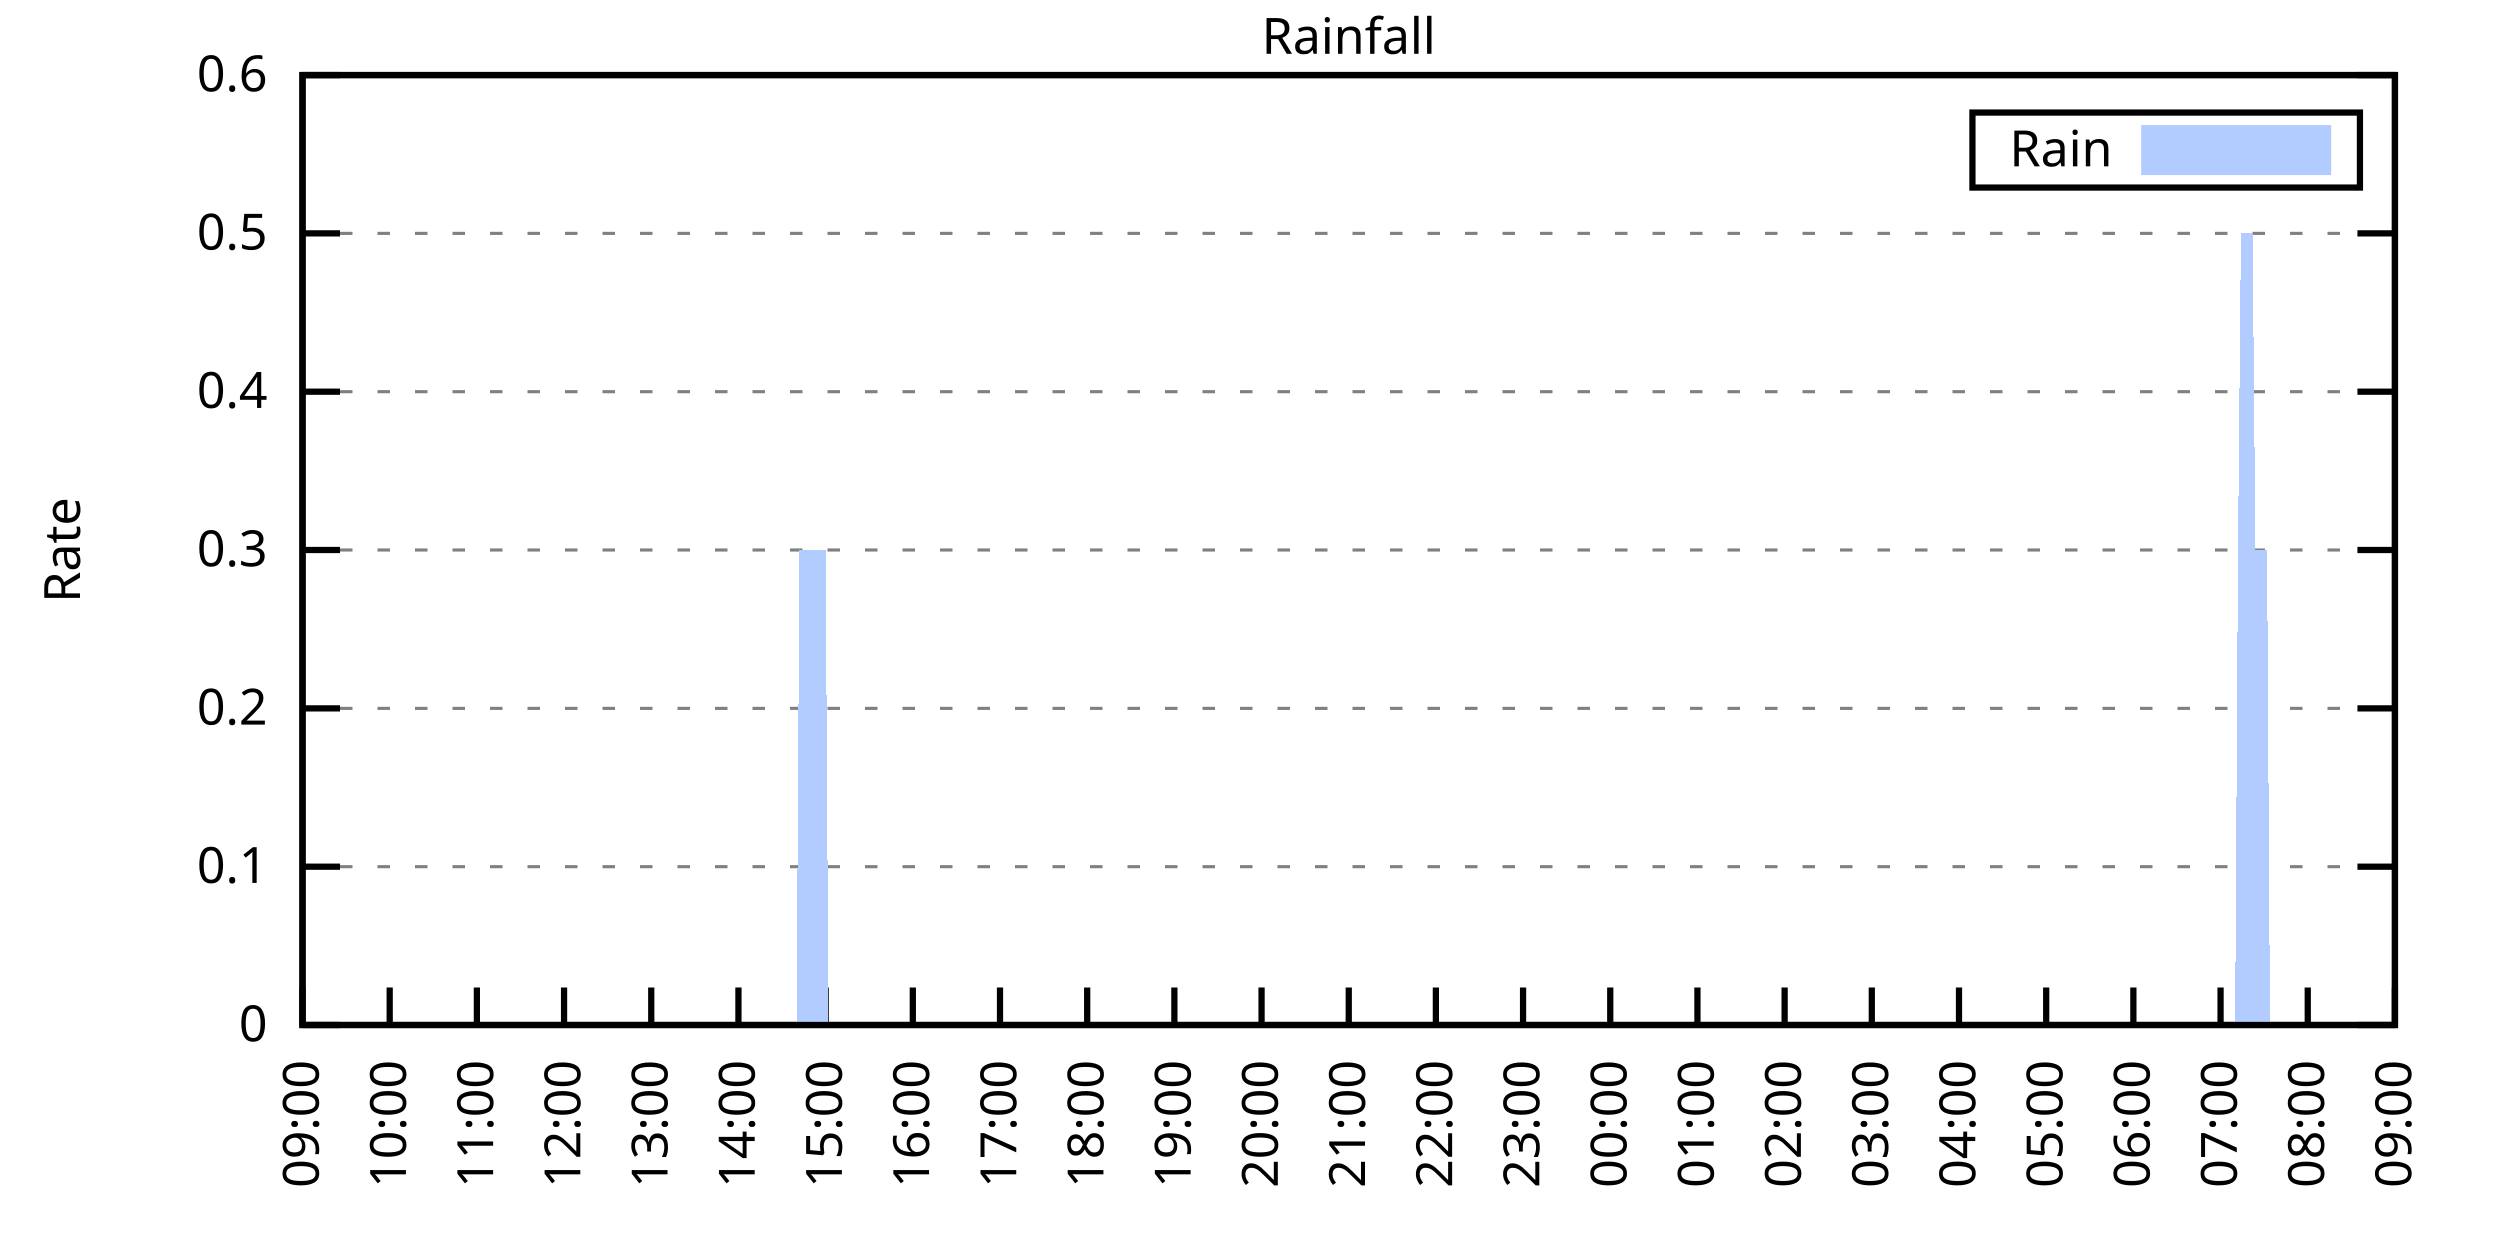
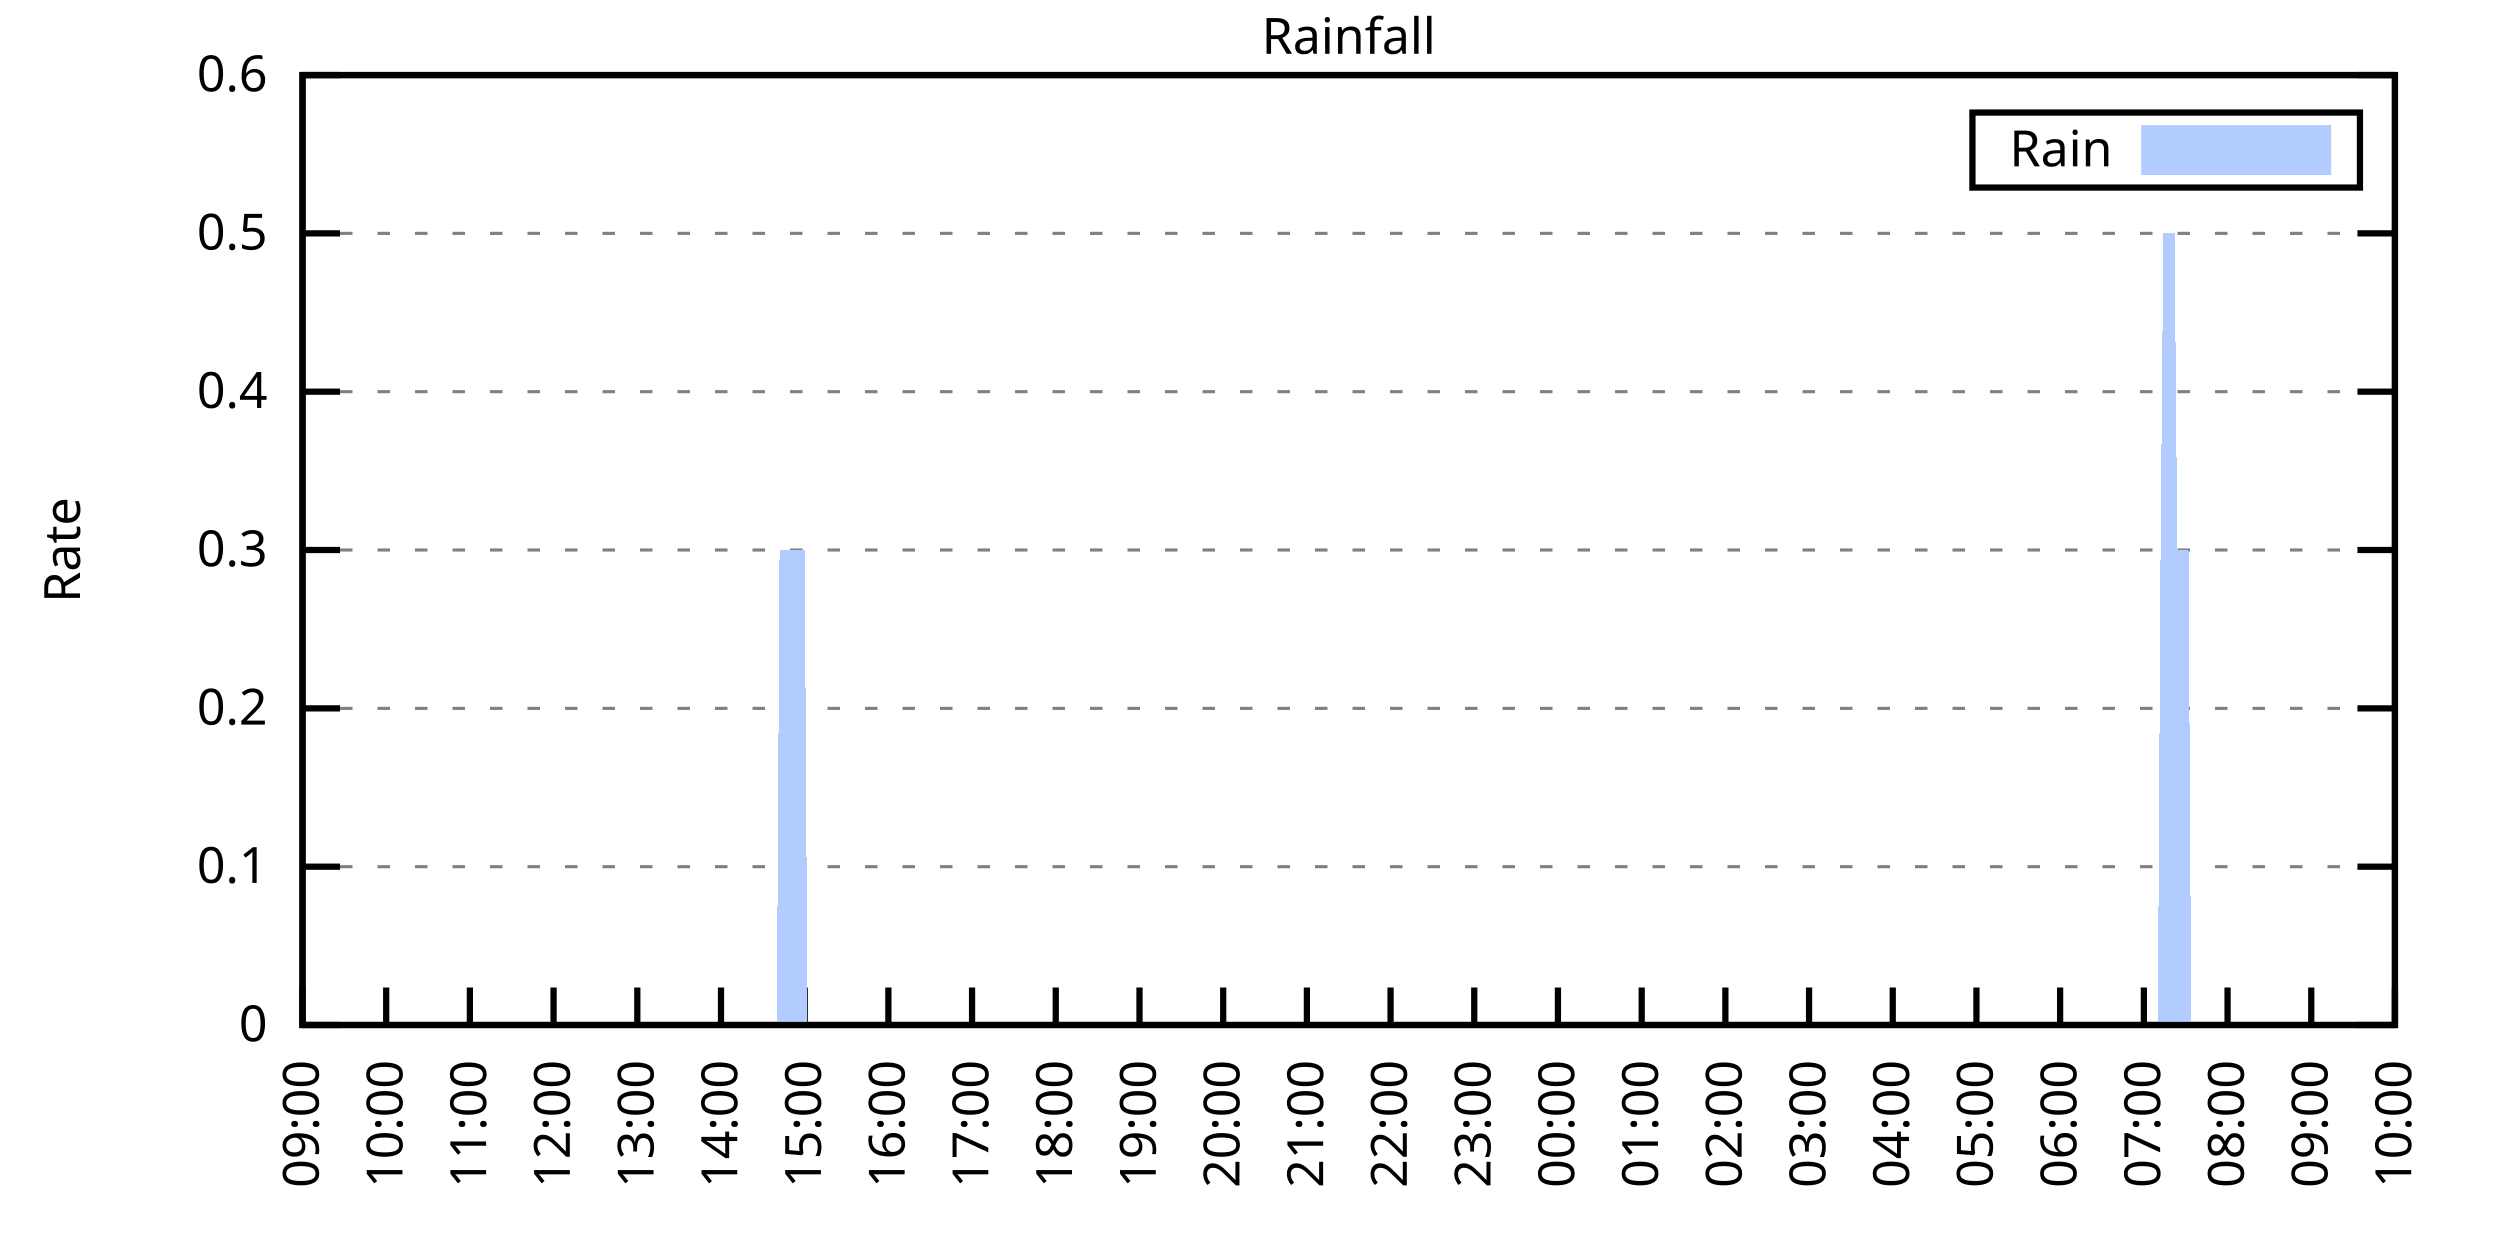
<svg xmlns="http://www.w3.org/2000/svg" xmlns:xlink="http://www.w3.org/1999/xlink" width="400" height="200" viewBox="0 0 400 200">
  <g id="gnuplot_canvas">
    <rect x="0" y="0" width="400" height="200" fill="none" />
    <defs>
      <circle id="gpDot" r="0.5" stroke-width="0.5" stroke="currentColor" />
      <path id="gpPt0" stroke-width="0.333" stroke="currentColor" d="M-1,0 h2 M0,-1 v2" />
      <path id="gpPt1" stroke-width="0.333" stroke="currentColor" d="M-1,-1 L1,1 M1,-1 L-1,1" />
      <path id="gpPt2" stroke-width="0.333" stroke="currentColor" d="M-1,0 L1,0 M0,-1 L0,1 M-1,-1 L1,1 M-1,1 L1,-1" />
      <rect id="gpPt3" stroke-width="0.333" stroke="currentColor" x="-1" y="-1" width="2" height="2" />
      <rect id="gpPt4" stroke-width="0.333" stroke="currentColor" fill="currentColor" x="-1" y="-1" width="2" height="2" />
      <circle id="gpPt5" stroke-width="0.333" stroke="currentColor" cx="0" cy="0" r="1" />
      <use xlink:href="#gpPt5" id="gpPt6" fill="currentColor" stroke="none" />
      <path id="gpPt7" stroke-width="0.333" stroke="currentColor" d="M0,-1.33 L-1.33,0.67 L1.33,0.67 z" />
      <use xlink:href="#gpPt7" id="gpPt8" fill="currentColor" stroke="none" />
      <use xlink:href="#gpPt7" id="gpPt9" stroke="currentColor" transform="rotate(180)" />
      <use xlink:href="#gpPt9" id="gpPt10" fill="currentColor" stroke="none" />
      <use xlink:href="#gpPt3" id="gpPt11" stroke="currentColor" transform="rotate(45)" />
      <use xlink:href="#gpPt11" id="gpPt12" fill="currentColor" stroke="none" />
      <path id="gpPt13" stroke-width="0.333" stroke="currentColor" d="M0,1.330 L1.265,0.411 L0.782,-1.067 L-0.782,-1.076 L-1.265,0.411 z" />
      <use xlink:href="#gpPt13" id="gpPt14" fill="currentColor" stroke="none" />
      <filter id="textbox" filterUnits="objectBoundingBox" x="0" y="0" height="1" width="1">
        <feFlood flood-color="white" flood-opacity="1" result="bgnd" />
        <feComposite in="SourceGraphic" in2="bgnd" operator="atop" />
      </filter>
      <filter id="greybox" filterUnits="objectBoundingBox" x="0" y="0" height="1" width="1">
        <feFlood flood-color="lightgrey" flood-opacity="1" result="grey" />
        <feComposite in="SourceGraphic" in2="grey" operator="atop" />
      </filter>
    </defs>
    <g fill="none" color="white" stroke="currentColor" stroke-width="1.00" stroke-linecap="butt" stroke-linejoin="miter">
</g>
    <g fill="none" color="black" stroke="currentColor" stroke-width="1.00" stroke-linecap="butt" stroke-linejoin="miter">
      <g stroke="none" shape-rendering="crispEdges">
        <polygon fill="rgb(255, 255, 255)" points="48.40,164.00 383.18,164.00 383.18,12.02 48.40,12.02 " />
      </g>
    </g>
    <g fill="none" color="black" stroke="currentColor" stroke-width="1.00" stroke-linecap="butt" stroke-linejoin="miter">
</g>
    <g fill="none" color="black" stroke="black" stroke-width="0.50" stroke-linecap="butt" stroke-linejoin="miter">
</g>
    <g fill="none" color="gray" stroke="currentColor" stroke-width="0.50" stroke-linecap="butt" stroke-linejoin="miter">
      <path stroke="gray" stroke-dasharray="2,4" class="gridline" d="M48.40,164.00 L383.19,164.00  " />
    </g>
    <g fill="none" color="gray" stroke="gray" stroke-width="1.00" stroke-linecap="butt" stroke-linejoin="miter">
</g>
    <g fill="none" color="black" stroke="currentColor" stroke-width="1.00" stroke-linecap="butt" stroke-linejoin="miter">
      <path stroke="black" d="M48.40,164.00 L54.40,164.00 M383.19,164.00 L377.19,164.00  " />
      <g transform="translate(42.80,166.60)" stroke="none" fill="black" font-family="Sans" font-size="8.00" text-anchor="end">
        <text>
          <tspan font-family="Sans"> 0</tspan>
        </text>
      </g>
    </g>
    <g fill="none" color="black" stroke="currentColor" stroke-width="1.00" stroke-linecap="butt" stroke-linejoin="miter">
</g>
    <g fill="none" color="black" stroke="black" stroke-width="0.50" stroke-linecap="butt" stroke-linejoin="miter">
</g>
    <g fill="none" color="gray" stroke="currentColor" stroke-width="0.50" stroke-linecap="butt" stroke-linejoin="miter">
      <path stroke="gray" stroke-dasharray="2,4" class="gridline" d="M48.40,138.67 L383.19,138.67  " />
    </g>
    <g fill="none" color="gray" stroke="gray" stroke-width="1.00" stroke-linecap="butt" stroke-linejoin="miter">
</g>
    <g fill="none" color="black" stroke="currentColor" stroke-width="1.00" stroke-linecap="butt" stroke-linejoin="miter">
      <path stroke="black" d="M48.40,138.67 L54.40,138.67 M383.19,138.67 L377.19,138.67  " />
      <g transform="translate(42.80,141.27)" stroke="none" fill="black" font-family="Sans" font-size="8.00" text-anchor="end">
        <text>
          <tspan font-family="Sans"> 0.1</tspan>
        </text>
      </g>
    </g>
    <g fill="none" color="black" stroke="currentColor" stroke-width="1.00" stroke-linecap="butt" stroke-linejoin="miter">
</g>
    <g fill="none" color="black" stroke="black" stroke-width="0.50" stroke-linecap="butt" stroke-linejoin="miter">
</g>
    <g fill="none" color="gray" stroke="currentColor" stroke-width="0.50" stroke-linecap="butt" stroke-linejoin="miter">
      <path stroke="gray" stroke-dasharray="2,4" class="gridline" d="M48.40,113.34 L383.19,113.34  " />
    </g>
    <g fill="none" color="gray" stroke="gray" stroke-width="1.00" stroke-linecap="butt" stroke-linejoin="miter">
</g>
    <g fill="none" color="black" stroke="currentColor" stroke-width="1.00" stroke-linecap="butt" stroke-linejoin="miter">
      <path stroke="black" d="M48.40,113.34 L54.40,113.34 M383.19,113.34 L377.19,113.34  " />
      <g transform="translate(42.80,115.94)" stroke="none" fill="black" font-family="Sans" font-size="8.00" text-anchor="end">
        <text>
          <tspan font-family="Sans"> 0.2</tspan>
        </text>
      </g>
    </g>
    <g fill="none" color="black" stroke="currentColor" stroke-width="1.00" stroke-linecap="butt" stroke-linejoin="miter">
</g>
    <g fill="none" color="black" stroke="black" stroke-width="0.50" stroke-linecap="butt" stroke-linejoin="miter">
</g>
    <g fill="none" color="gray" stroke="currentColor" stroke-width="0.50" stroke-linecap="butt" stroke-linejoin="miter">
      <path stroke="gray" stroke-dasharray="2,4" class="gridline" d="M48.40,88.00 L383.19,88.00  " />
    </g>
    <g fill="none" color="gray" stroke="gray" stroke-width="1.00" stroke-linecap="butt" stroke-linejoin="miter">
</g>
    <g fill="none" color="black" stroke="currentColor" stroke-width="1.00" stroke-linecap="butt" stroke-linejoin="miter">
      <path stroke="black" d="M48.40,88.00 L54.40,88.00 M383.19,88.00 L377.19,88.00  " />
      <g transform="translate(42.80,90.60)" stroke="none" fill="black" font-family="Sans" font-size="8.00" text-anchor="end">
        <text>
          <tspan font-family="Sans"> 0.3</tspan>
        </text>
      </g>
    </g>
    <g fill="none" color="black" stroke="currentColor" stroke-width="1.00" stroke-linecap="butt" stroke-linejoin="miter">
</g>
    <g fill="none" color="black" stroke="black" stroke-width="0.50" stroke-linecap="butt" stroke-linejoin="miter">
</g>
    <g fill="none" color="gray" stroke="currentColor" stroke-width="0.50" stroke-linecap="butt" stroke-linejoin="miter">
      <path stroke="gray" stroke-dasharray="2,4" class="gridline" d="M48.40,62.67 L383.19,62.67  " />
    </g>
    <g fill="none" color="gray" stroke="gray" stroke-width="1.00" stroke-linecap="butt" stroke-linejoin="miter">
</g>
    <g fill="none" color="black" stroke="currentColor" stroke-width="1.00" stroke-linecap="butt" stroke-linejoin="miter">
      <path stroke="black" d="M48.40,62.67 L54.40,62.67 M383.19,62.67 L377.19,62.67  " />
      <g transform="translate(42.80,65.27)" stroke="none" fill="black" font-family="Sans" font-size="8.00" text-anchor="end">
        <text>
          <tspan font-family="Sans"> 0.4</tspan>
        </text>
      </g>
    </g>
    <g fill="none" color="black" stroke="currentColor" stroke-width="1.00" stroke-linecap="butt" stroke-linejoin="miter">
</g>
    <g fill="none" color="black" stroke="black" stroke-width="0.50" stroke-linecap="butt" stroke-linejoin="miter">
</g>
    <g fill="none" color="gray" stroke="currentColor" stroke-width="0.50" stroke-linecap="butt" stroke-linejoin="miter">
      <path stroke="gray" stroke-dasharray="2,4" class="gridline" d="M48.40,37.34 L383.19,37.34  " />
    </g>
    <g fill="none" color="gray" stroke="gray" stroke-width="1.00" stroke-linecap="butt" stroke-linejoin="miter">
</g>
    <g fill="none" color="black" stroke="currentColor" stroke-width="1.00" stroke-linecap="butt" stroke-linejoin="miter">
      <path stroke="black" d="M48.40,37.34 L54.40,37.34 M383.19,37.34 L377.19,37.34  " />
      <g transform="translate(42.80,39.94)" stroke="none" fill="black" font-family="Sans" font-size="8.00" text-anchor="end">
        <text>
          <tspan font-family="Sans"> 0.5</tspan>
        </text>
      </g>
    </g>
    <g fill="none" color="black" stroke="currentColor" stroke-width="1.00" stroke-linecap="butt" stroke-linejoin="miter">
</g>
    <g fill="none" color="black" stroke="black" stroke-width="0.50" stroke-linecap="butt" stroke-linejoin="miter">
</g>
    <g fill="none" color="gray" stroke="currentColor" stroke-width="0.50" stroke-linecap="butt" stroke-linejoin="miter">
      <path stroke="gray" stroke-dasharray="2,4" class="gridline" d="M48.40,12.01 L383.19,12.01  " />
    </g>
    <g fill="none" color="gray" stroke="gray" stroke-width="1.00" stroke-linecap="butt" stroke-linejoin="miter">
</g>
    <g fill="none" color="black" stroke="currentColor" stroke-width="1.00" stroke-linecap="butt" stroke-linejoin="miter">
      <path stroke="black" d="M48.40,12.01 L54.40,12.01 M383.19,12.01 L377.19,12.01  " />
      <g transform="translate(42.80,14.61)" stroke="none" fill="black" font-family="Sans" font-size="8.00" text-anchor="end">
        <text>
          <tspan font-family="Sans"> 0.6</tspan>
        </text>
      </g>
    </g>
    <g fill="none" color="black" stroke="currentColor" stroke-width="1.00" stroke-linecap="butt" stroke-linejoin="miter">
      <path stroke="black" d="M48.40,164.00 L48.40,158.00  " />
      <g transform="translate(51.00,169.60) rotate(270.00)" stroke="none" fill="black" font-family="Sans" font-size="8.00" text-anchor="end">
        <text>
          <tspan font-family="Sans">09:00</tspan>
        </text>
      </g>
    </g>
    <g fill="none" color="black" stroke="currentColor" stroke-width="1.00" stroke-linecap="butt" stroke-linejoin="miter">
-       <path stroke="black" d="M62.35,164.00 L62.35,158.00  " />
-       <g transform="translate(64.95,169.60) rotate(270.00)" stroke="none" fill="black" font-family="Sans" font-size="8.00" text-anchor="end">
+       <path stroke="black" d="M61.79,164.00 L61.79,158.00  " />
+       <g transform="translate(64.39,169.60) rotate(270.00)" stroke="none" fill="black" font-family="Sans" font-size="8.00" text-anchor="end">
        <text>
          <tspan font-family="Sans">10:00</tspan>
        </text>
      </g>
    </g>
    <g fill="none" color="black" stroke="currentColor" stroke-width="1.00" stroke-linecap="butt" stroke-linejoin="miter">
-       <path stroke="black" d="M76.30,164.00 L76.30,158.00  " />
-       <g transform="translate(78.90,169.60) rotate(270.00)" stroke="none" fill="black" font-family="Sans" font-size="8.00" text-anchor="end">
+       <path stroke="black" d="M75.18,164.00 L75.18,158.00  " />
+       <g transform="translate(77.78,169.60) rotate(270.00)" stroke="none" fill="black" font-family="Sans" font-size="8.00" text-anchor="end">
        <text>
          <tspan font-family="Sans">11:00</tspan>
        </text>
      </g>
    </g>
    <g fill="none" color="black" stroke="currentColor" stroke-width="1.00" stroke-linecap="butt" stroke-linejoin="miter">
-       <path stroke="black" d="M90.25,164.00 L90.25,158.00  " />
-       <g transform="translate(92.85,169.60) rotate(270.00)" stroke="none" fill="black" font-family="Sans" font-size="8.00" text-anchor="end">
+       <path stroke="black" d="M88.57,164.00 L88.57,158.00  " />
+       <g transform="translate(91.17,169.60) rotate(270.00)" stroke="none" fill="black" font-family="Sans" font-size="8.00" text-anchor="end">
        <text>
          <tspan font-family="Sans">12:00</tspan>
        </text>
      </g>
    </g>
    <g fill="none" color="black" stroke="currentColor" stroke-width="1.00" stroke-linecap="butt" stroke-linejoin="miter">
-       <path stroke="black" d="M104.20,164.00 L104.20,158.00  " />
-       <g transform="translate(106.80,169.60) rotate(270.00)" stroke="none" fill="black" font-family="Sans" font-size="8.00" text-anchor="end">
+       <path stroke="black" d="M101.97,164.00 L101.97,158.00  " />
+       <g transform="translate(104.57,169.60) rotate(270.00)" stroke="none" fill="black" font-family="Sans" font-size="8.00" text-anchor="end">
        <text>
          <tspan font-family="Sans">13:00</tspan>
        </text>
      </g>
    </g>
    <g fill="none" color="black" stroke="currentColor" stroke-width="1.00" stroke-linecap="butt" stroke-linejoin="miter">
-       <path stroke="black" d="M118.15,164.00 L118.15,158.00  " />
-       <g transform="translate(120.75,169.60) rotate(270.00)" stroke="none" fill="black" font-family="Sans" font-size="8.00" text-anchor="end">
+       <path stroke="black" d="M115.36,164.00 L115.36,158.00  " />
+       <g transform="translate(117.96,169.60) rotate(270.00)" stroke="none" fill="black" font-family="Sans" font-size="8.00" text-anchor="end">
        <text>
          <tspan font-family="Sans">14:00</tspan>
        </text>
      </g>
    </g>
    <g fill="none" color="black" stroke="currentColor" stroke-width="1.00" stroke-linecap="butt" stroke-linejoin="miter">
-       <path stroke="black" d="M132.10,164.00 L132.10,158.00  " />
-       <g transform="translate(134.70,169.60) rotate(270.00)" stroke="none" fill="black" font-family="Sans" font-size="8.00" text-anchor="end">
+       <path stroke="black" d="M128.75,164.00 L128.75,158.00  " />
+       <g transform="translate(131.35,169.60) rotate(270.00)" stroke="none" fill="black" font-family="Sans" font-size="8.00" text-anchor="end">
        <text>
          <tspan font-family="Sans">15:00</tspan>
        </text>
      </g>
    </g>
    <g fill="none" color="black" stroke="currentColor" stroke-width="1.00" stroke-linecap="butt" stroke-linejoin="miter">
-       <path stroke="black" d="M146.05,164.00 L146.05,158.00  " />
-       <g transform="translate(148.65,169.60) rotate(270.00)" stroke="none" fill="black" font-family="Sans" font-size="8.00" text-anchor="end">
+       <path stroke="black" d="M142.14,164.00 L142.14,158.00  " />
+       <g transform="translate(144.74,169.60) rotate(270.00)" stroke="none" fill="black" font-family="Sans" font-size="8.00" text-anchor="end">
        <text>
          <tspan font-family="Sans">16:00</tspan>
        </text>
      </g>
    </g>
    <g fill="none" color="black" stroke="currentColor" stroke-width="1.00" stroke-linecap="butt" stroke-linejoin="miter">
-       <path stroke="black" d="M160.00,164.00 L160.00,158.00  " />
-       <g transform="translate(162.60,169.60) rotate(270.00)" stroke="none" fill="black" font-family="Sans" font-size="8.00" text-anchor="end">
+       <path stroke="black" d="M155.53,164.00 L155.53,158.00  " />
+       <g transform="translate(158.13,169.60) rotate(270.00)" stroke="none" fill="black" font-family="Sans" font-size="8.00" text-anchor="end">
        <text>
          <tspan font-family="Sans">17:00</tspan>
        </text>
      </g>
    </g>
    <g fill="none" color="black" stroke="currentColor" stroke-width="1.00" stroke-linecap="butt" stroke-linejoin="miter">
-       <path stroke="black" d="M173.95,164.00 L173.95,158.00  " />
-       <g transform="translate(176.55,169.60) rotate(270.00)" stroke="none" fill="black" font-family="Sans" font-size="8.00" text-anchor="end">
+       <path stroke="black" d="M168.92,164.00 L168.92,158.00  " />
+       <g transform="translate(171.52,169.60) rotate(270.00)" stroke="none" fill="black" font-family="Sans" font-size="8.00" text-anchor="end">
        <text>
          <tspan font-family="Sans">18:00</tspan>
        </text>
      </g>
    </g>
    <g fill="none" color="black" stroke="currentColor" stroke-width="1.00" stroke-linecap="butt" stroke-linejoin="miter">
-       <path stroke="black" d="M187.90,164.00 L187.90,158.00  " />
-       <g transform="translate(190.50,169.60) rotate(270.00)" stroke="none" fill="black" font-family="Sans" font-size="8.00" text-anchor="end">
+       <path stroke="black" d="M182.32,164.00 L182.32,158.00  " />
+       <g transform="translate(184.92,169.60) rotate(270.00)" stroke="none" fill="black" font-family="Sans" font-size="8.00" text-anchor="end">
        <text>
          <tspan font-family="Sans">19:00</tspan>
        </text>
      </g>
    </g>
    <g fill="none" color="black" stroke="currentColor" stroke-width="1.00" stroke-linecap="butt" stroke-linejoin="miter">
-       <path stroke="black" d="M201.85,164.00 L201.85,158.00  " />
-       <g transform="translate(204.45,169.60) rotate(270.00)" stroke="none" fill="black" font-family="Sans" font-size="8.00" text-anchor="end">
+       <path stroke="black" d="M195.71,164.00 L195.71,158.00  " />
+       <g transform="translate(198.31,169.60) rotate(270.00)" stroke="none" fill="black" font-family="Sans" font-size="8.00" text-anchor="end">
        <text>
          <tspan font-family="Sans">20:00</tspan>
        </text>
      </g>
    </g>
    <g fill="none" color="black" stroke="currentColor" stroke-width="1.00" stroke-linecap="butt" stroke-linejoin="miter">
-       <path stroke="black" d="M215.80,164.00 L215.80,158.00  " />
-       <g transform="translate(218.40,169.60) rotate(270.00)" stroke="none" fill="black" font-family="Sans" font-size="8.00" text-anchor="end">
+       <path stroke="black" d="M209.10,164.00 L209.10,158.00  " />
+       <g transform="translate(211.70,169.60) rotate(270.00)" stroke="none" fill="black" font-family="Sans" font-size="8.00" text-anchor="end">
        <text>
          <tspan font-family="Sans">21:00</tspan>
        </text>
      </g>
    </g>
    <g fill="none" color="black" stroke="currentColor" stroke-width="1.00" stroke-linecap="butt" stroke-linejoin="miter">
-       <path stroke="black" d="M229.74,164.00 L229.74,158.00  " />
-       <g transform="translate(232.34,169.60) rotate(270.00)" stroke="none" fill="black" font-family="Sans" font-size="8.00" text-anchor="end">
+       <path stroke="black" d="M222.49,164.00 L222.49,158.00  " />
+       <g transform="translate(225.09,169.60) rotate(270.00)" stroke="none" fill="black" font-family="Sans" font-size="8.00" text-anchor="end">
        <text>
          <tspan font-family="Sans">22:00</tspan>
        </text>
      </g>
    </g>
    <g fill="none" color="black" stroke="currentColor" stroke-width="1.00" stroke-linecap="butt" stroke-linejoin="miter">
-       <path stroke="black" d="M243.69,164.00 L243.69,158.00  " />
-       <g transform="translate(246.29,169.60) rotate(270.00)" stroke="none" fill="black" font-family="Sans" font-size="8.00" text-anchor="end">
+       <path stroke="black" d="M235.88,164.00 L235.88,158.00  " />
+       <g transform="translate(238.48,169.60) rotate(270.00)" stroke="none" fill="black" font-family="Sans" font-size="8.00" text-anchor="end">
        <text>
          <tspan font-family="Sans">23:00</tspan>
        </text>
      </g>
    </g>
    <g fill="none" color="black" stroke="currentColor" stroke-width="1.00" stroke-linecap="butt" stroke-linejoin="miter">
-       <path stroke="black" d="M257.64,164.00 L257.64,158.00  " />
-       <g transform="translate(260.24,169.60) rotate(270.00)" stroke="none" fill="black" font-family="Sans" font-size="8.00" text-anchor="end">
+       <path stroke="black" d="M249.27,164.00 L249.27,158.00  " />
+       <g transform="translate(251.87,169.60) rotate(270.00)" stroke="none" fill="black" font-family="Sans" font-size="8.00" text-anchor="end">
        <text>
          <tspan font-family="Sans">00:00</tspan>
        </text>
      </g>
    </g>
    <g fill="none" color="black" stroke="currentColor" stroke-width="1.00" stroke-linecap="butt" stroke-linejoin="miter">
-       <path stroke="black" d="M271.59,164.00 L271.59,158.00  " />
-       <g transform="translate(274.19,169.60) rotate(270.00)" stroke="none" fill="black" font-family="Sans" font-size="8.00" text-anchor="end">
+       <path stroke="black" d="M262.67,164.00 L262.67,158.00  " />
+       <g transform="translate(265.27,169.60) rotate(270.00)" stroke="none" fill="black" font-family="Sans" font-size="8.00" text-anchor="end">
        <text>
          <tspan font-family="Sans">01:00</tspan>
        </text>
      </g>
    </g>
    <g fill="none" color="black" stroke="currentColor" stroke-width="1.00" stroke-linecap="butt" stroke-linejoin="miter">
-       <path stroke="black" d="M285.54,164.00 L285.54,158.00  " />
-       <g transform="translate(288.14,169.60) rotate(270.00)" stroke="none" fill="black" font-family="Sans" font-size="8.00" text-anchor="end">
+       <path stroke="black" d="M276.06,164.00 L276.06,158.00  " />
+       <g transform="translate(278.66,169.60) rotate(270.00)" stroke="none" fill="black" font-family="Sans" font-size="8.00" text-anchor="end">
        <text>
          <tspan font-family="Sans">02:00</tspan>
        </text>
      </g>
    </g>
    <g fill="none" color="black" stroke="currentColor" stroke-width="1.00" stroke-linecap="butt" stroke-linejoin="miter">
-       <path stroke="black" d="M299.49,164.00 L299.49,158.00  " />
-       <g transform="translate(302.09,169.60) rotate(270.00)" stroke="none" fill="black" font-family="Sans" font-size="8.00" text-anchor="end">
+       <path stroke="black" d="M289.45,164.00 L289.45,158.00  " />
+       <g transform="translate(292.05,169.60) rotate(270.00)" stroke="none" fill="black" font-family="Sans" font-size="8.00" text-anchor="end">
        <text>
          <tspan font-family="Sans">03:00</tspan>
        </text>
      </g>
    </g>
    <g fill="none" color="black" stroke="currentColor" stroke-width="1.00" stroke-linecap="butt" stroke-linejoin="miter">
-       <path stroke="black" d="M313.44,164.00 L313.44,158.00  " />
-       <g transform="translate(316.04,169.60) rotate(270.00)" stroke="none" fill="black" font-family="Sans" font-size="8.00" text-anchor="end">
+       <path stroke="black" d="M302.84,164.00 L302.84,158.00  " />
+       <g transform="translate(305.44,169.60) rotate(270.00)" stroke="none" fill="black" font-family="Sans" font-size="8.00" text-anchor="end">
        <text>
          <tspan font-family="Sans">04:00</tspan>
        </text>
      </g>
    </g>
    <g fill="none" color="black" stroke="currentColor" stroke-width="1.00" stroke-linecap="butt" stroke-linejoin="miter">
-       <path stroke="black" d="M327.39,164.00 L327.39,158.00  " />
-       <g transform="translate(329.99,169.60) rotate(270.00)" stroke="none" fill="black" font-family="Sans" font-size="8.00" text-anchor="end">
+       <path stroke="black" d="M316.23,164.00 L316.23,158.00  " />
+       <g transform="translate(318.83,169.60) rotate(270.00)" stroke="none" fill="black" font-family="Sans" font-size="8.00" text-anchor="end">
        <text>
          <tspan font-family="Sans">05:00</tspan>
        </text>
      </g>
    </g>
    <g fill="none" color="black" stroke="currentColor" stroke-width="1.00" stroke-linecap="butt" stroke-linejoin="miter">
-       <path stroke="black" d="M341.34,164.00 L341.34,158.00  " />
-       <g transform="translate(343.94,169.60) rotate(270.00)" stroke="none" fill="black" font-family="Sans" font-size="8.00" text-anchor="end">
+       <path stroke="black" d="M329.62,164.00 L329.62,158.00  " />
+       <g transform="translate(332.22,169.60) rotate(270.00)" stroke="none" fill="black" font-family="Sans" font-size="8.00" text-anchor="end">
        <text>
          <tspan font-family="Sans">06:00</tspan>
        </text>
      </g>
    </g>
    <g fill="none" color="black" stroke="currentColor" stroke-width="1.00" stroke-linecap="butt" stroke-linejoin="miter">
-       <path stroke="black" d="M355.29,164.00 L355.29,158.00  " />
-       <g transform="translate(357.89,169.60) rotate(270.00)" stroke="none" fill="black" font-family="Sans" font-size="8.00" text-anchor="end">
+       <path stroke="black" d="M343.02,164.00 L343.02,158.00  " />
+       <g transform="translate(345.62,169.60) rotate(270.00)" stroke="none" fill="black" font-family="Sans" font-size="8.00" text-anchor="end">
        <text>
          <tspan font-family="Sans">07:00</tspan>
        </text>
      </g>
    </g>
    <g fill="none" color="black" stroke="currentColor" stroke-width="1.00" stroke-linecap="butt" stroke-linejoin="miter">
-       <path stroke="black" d="M369.24,164.00 L369.24,158.00  " />
-       <g transform="translate(371.84,169.60) rotate(270.00)" stroke="none" fill="black" font-family="Sans" font-size="8.00" text-anchor="end">
+       <path stroke="black" d="M356.41,164.00 L356.41,158.00  " />
+       <g transform="translate(359.01,169.60) rotate(270.00)" stroke="none" fill="black" font-family="Sans" font-size="8.00" text-anchor="end">
        <text>
          <tspan font-family="Sans">08:00</tspan>
+         </text>
+       </g>
+     </g>
+     <g fill="none" color="black" stroke="currentColor" stroke-width="1.00" stroke-linecap="butt" stroke-linejoin="miter">
+       <path stroke="black" d="M369.80,164.00 L369.80,158.00  " />
+       <g transform="translate(372.40,169.60) rotate(270.00)" stroke="none" fill="black" font-family="Sans" font-size="8.00" text-anchor="end">
+         <text>
+           <tspan font-family="Sans">09:00</tspan>
        </text>
      </g>
    </g>
    <g fill="none" color="black" stroke="currentColor" stroke-width="1.00" stroke-linecap="butt" stroke-linejoin="miter">
      <path stroke="black" d="M383.19,164.00 L383.19,158.00  " />
      <g transform="translate(385.79,169.60) rotate(270.00)" stroke="none" fill="black" font-family="Sans" font-size="8.00" text-anchor="end">
        <text>
-           <tspan font-family="Sans">09:00</tspan>
+           <tspan font-family="Sans">10:00</tspan>
        </text>
      </g>
    </g>
    <g fill="none" color="black" stroke="currentColor" stroke-width="1.00" stroke-linecap="butt" stroke-linejoin="miter">
</g>
    <g fill="none" color="black" stroke="currentColor" stroke-width="1.00" stroke-linecap="butt" stroke-linejoin="miter">
      <path stroke="black" d="M48.40,12.01 L48.40,164.00 L383.19,164.00 L383.19,12.01 L48.40,12.01 Z  " />
    </g>
    <g fill="none" color="black" stroke="currentColor" stroke-width="1.00" stroke-linecap="butt" stroke-linejoin="miter">
</g>
    <g fill="none" color="black" stroke="currentColor" stroke-width="1.00" stroke-linecap="butt" stroke-linejoin="miter">
      <path stroke="black" d="M315.59,30.01 L315.59,18.01 L377.59,18.01 L377.59,30.01 L315.59,30.01 Z  " />
    </g>
    <g id="Rainfall_plot_1">
      <g fill="none" color="white" stroke="black" stroke-width="2.00" stroke-linecap="butt" stroke-linejoin="miter">
</g>
      <g fill="none" color="black" stroke="currentColor" stroke-width="2.00" stroke-linecap="butt" stroke-linejoin="miter">
        <g transform="translate(337.99,26.61)" stroke="none" fill="black" font-family="Sans" font-size="8.00" text-anchor="end">
          <text>
            <tspan font-family="Sans">Rain</tspan>
          </text>
        </g>
      </g>
      <g fill="none" color="black" stroke="currentColor" stroke-width="2.00" stroke-linecap="butt" stroke-linejoin="miter">
        <g stroke="none" shape-rendering="crispEdges">
          <polygon fill="rgb(178, 204, 255)" points="343.59,27.01 371.99,27.01 371.99,21.01 343.59,21.01 " />
        </g>
        <path stroke="rgb(178, 204, 255)" d="M343.59,27.01 L371.99,27.01 L371.99,21.01 L343.59,21.01 L343.59,27.01 Z  " />
      </g>
      <g fill="none" color="black" stroke="currentColor" stroke-width="2.00" stroke-linecap="butt" stroke-linejoin="miter">
        <g stroke="none" shape-rendering="crispEdges">
-           <polygon fill="rgb(178, 204, 255)" points="48.86,164.00 49.33,164.00 49.79,164.00 50.26,164.00 50.72,164.00 51.19,164.00 51.65,164.00 52.12,164.00 52.58,164.00 53.05,164.00 53.51,164.00 53.98,164.00 54.44,164.00 54.91,164.00 55.37,164.00 55.84,164.00 56.30,164.00 56.77,164.00 57.23,164.00 57.70,164.00 58.16,164.00 58.63,164.00 59.09,164.00 59.56,164.00 60.02,164.00 60.49,164.00 60.95,164.00 61.42,164.00 61.88,164.00 62.35,164.00 62.81,164.00 63.28,164.00 63.74,164.00 64.21,164.00 64.67,164.00 65.14,164.00 65.60,164.00 66.07,164.00 66.53,164.00 67.00,164.00 67.46,164.00 67.93,164.00 68.39,164.00 68.86,164.00 69.32,164.00 69.79,164.00 70.25,164.00 70.72,164.00 71.18,164.00 71.65,164.00 72.11,164.00 72.58,164.00 73.04,164.00 73.51,164.00 73.97,164.00 74.44,164.00 74.90,164.00 75.37,164.00 75.83,164.00 76.30,164.00 76.76,164.00 77.23,164.00 77.69,164.00 78.16,164.00 78.62,164.00 79.09,164.00 79.55,164.00 80.02,164.00 80.48,164.00 80.95,164.00 81.41,164.00 81.88,164.00 82.34,164.00 82.81,164.00 83.27,164.00 83.74,164.00 84.20,164.00 84.67,164.00 85.13,164.00 85.60,164.00 86.06,164.00 86.53,164.00 86.99,164.00 87.46,164.00 87.92,164.00 88.39,164.00 88.85,164.00 89.32,164.00 89.78,164.00 90.25,164.00 90.71,164.00 91.18,164.00 91.64,164.00 92.11,164.00 92.57,164.00 93.04,164.00 93.50,164.00 93.97,164.00 94.43,164.00 94.90,164.00 95.36,164.00 95.83,164.00 96.29,164.00 96.76,164.00 97.22,164.00 97.69,164.00 98.15,164.00 98.62,164.00 99.08,164.00 99.55,164.00 100.01,164.00 100.48,164.00 100.94,164.00 101.41,164.00 101.87,164.00 102.34,164.00 102.80,164.00 103.27,164.00 103.73,164.00 104.20,164.00 104.66,164.00 105.13,164.00 105.59,164.00 106.06,164.00 106.52,164.00 106.99,164.00 107.45,164.00 107.92,164.00 108.38,164.00 108.85,164.00 109.31,164.00 109.78,164.00 109.78,164.00 110.24,164.00 110.71,164.00 111.17,164.00 111.64,164.00 111.87,164.00 112.10,164.00 112.57,164.00 113.03,164.00 113.50,164.00 113.96,164.00 114.43,164.00 114.89,164.00 115.36,164.00 115.82,164.00 116.29,164.00 116.75,164.00 117.22,164.00 117.68,164.00 118.15,164.00 118.61,164.00 119.08,164.00 119.54,164.00 120.01,164.00 120.47,164.00 120.94,164.00 121.40,164.00 121.87,164.00 122.33,164.00 122.80,164.00 123.26,164.00 123.73,164.00 124.19,164.00 124.66,164.00 125.12,164.00 125.59,164.00 126.05,164.00 126.52,164.00 126.98,164.00 127.45,164.00 127.91,88.00 128.38,88.00 128.84,88.00 129.31,88.00 129.77,88.00 130.24,88.00 130.70,88.00 131.17,88.00 131.63,88.00 132.10,88.00 132.56,164.00 133.03,164.00 133.49,164.00 133.96,164.00 134.42,164.00 134.89,164.00 135.35,164.00 135.82,164.00 136.28,164.00 136.75,164.00 137.21,164.00 137.68,164.00 352.97,164.00 353.43,164.00 353.90,164.00 354.36,164.00 354.83,164.00 355.29,164.00 355.76,164.00 356.22,164.00 356.69,164.00 357.15,164.00 357.62,164.00 358.08,88.00 358.55,37.34 359.01,37.34 359.48,37.34 359.94,37.34 360.41,37.34 360.87,88.00 361.34,88.00 361.80,88.00 362.27,88.00 362.73,88.00 363.20,164.00 363.66,164.00 364.13,164.00 364.59,164.00 365.06,164.00 365.52,164.00 365.99,164.00 366.45,164.00 366.92,164.00 367.38,164.00 367.85,164.00 368.31,164.00 368.78,164.00 369.24,164.00 369.71,164.00 370.17,164.00 370.64,164.00 371.10,164.00 371.57,164.00 372.03,164.00 372.50,164.00 372.96,164.00 373.43,164.00 373.89,164.00 374.36,164.00 374.82,164.00 375.29,164.00 375.75,164.00 376.22,164.00 376.68,164.00 377.15,164.00 377.61,164.00 378.08,164.00 378.54,164.00 379.01,164.00 379.47,164.00 379.94,164.00 380.40,164.00 380.87,164.00 381.33,164.00 381.80,164.00 382.26,164.00 382.73,164.00 383.19,164.00 383.19,164.00 48.86,164.00 " />
+           <polygon fill="rgb(178, 204, 255)" points="51.97,164.00 52.42,164.00 52.86,164.00 53.31,164.00 53.76,164.00 54.20,164.00 54.65,164.00 55.10,164.00 55.54,164.00 55.99,164.00 56.43,164.00 56.88,164.00 57.33,164.00 57.77,164.00 58.22,164.00 58.67,164.00 59.11,164.00 59.56,164.00 60.01,164.00 60.45,164.00 60.90,164.00 61.35,164.00 61.79,164.00 62.24,164.00 62.68,164.00 63.13,164.00 63.58,164.00 64.02,164.00 64.47,164.00 64.92,164.00 65.36,164.00 65.81,164.00 66.26,164.00 66.70,164.00 67.15,164.00 67.59,164.00 68.04,164.00 68.49,164.00 68.93,164.00 69.38,164.00 69.83,164.00 70.27,164.00 70.72,164.00 71.17,164.00 71.61,164.00 72.06,164.00 72.50,164.00 72.95,164.00 73.40,164.00 73.84,164.00 74.29,164.00 74.74,164.00 75.18,164.00 75.63,164.00 76.08,164.00 76.52,164.00 76.97,164.00 77.42,164.00 77.86,164.00 78.31,164.00 78.75,164.00 79.20,164.00 79.65,164.00 80.09,164.00 80.54,164.00 80.99,164.00 81.43,164.00 81.88,164.00 82.33,164.00 82.77,164.00 83.22,164.00 83.66,164.00 84.11,164.00 84.56,164.00 85.00,164.00 85.45,164.00 85.90,164.00 86.34,164.00 86.79,164.00 87.24,164.00 87.68,164.00 88.13,164.00 88.57,164.00 89.02,164.00 89.47,164.00 89.91,164.00 90.36,164.00 90.81,164.00 91.25,164.00 91.70,164.00 92.15,164.00 92.59,164.00 93.04,164.00 93.49,164.00 93.93,164.00 94.38,164.00 94.82,164.00 95.27,164.00 95.72,164.00 96.16,164.00 96.61,164.00 97.06,164.00 97.50,164.00 97.95,164.00 98.40,164.00 98.84,164.00 99.29,164.00 99.73,164.00 100.18,164.00 100.63,164.00 101.07,164.00 101.52,164.00 101.97,164.00 102.41,164.00 102.86,164.00 103.31,164.00 103.75,164.00 104.20,164.00 104.64,164.00 105.09,164.00 105.54,164.00 105.98,164.00 106.43,164.00 106.88,164.00 107.32,164.00 107.32,164.00 107.77,164.00 108.22,164.00 108.66,164.00 109.11,164.00 109.33,164.00 109.55,164.00 110.00,164.00 110.45,164.00 110.89,164.00 111.34,164.00 111.79,164.00 112.23,164.00 112.68,164.00 113.13,164.00 113.57,164.00 114.02,164.00 114.47,164.00 114.91,164.00 115.36,164.00 115.80,164.00 116.25,164.00 116.70,164.00 117.14,164.00 117.59,164.00 118.04,164.00 118.48,164.00 118.93,164.00 119.38,164.00 119.82,164.00 120.27,164.00 120.71,164.00 121.16,164.00 121.61,164.00 122.05,164.00 122.50,164.00 122.95,164.00 123.39,164.00 123.84,164.00 124.29,164.00 124.73,88.00 125.18,88.00 125.62,88.00 126.07,88.00 126.52,88.00 126.96,88.00 127.41,88.00 127.86,88.00 128.30,88.00 128.75,88.00 129.20,164.00 129.64,164.00 130.09,164.00 130.54,164.00 130.98,164.00 131.43,164.00 131.87,164.00 132.32,164.00 132.77,164.00 133.21,164.00 133.66,164.00 134.11,164.00 340.78,164.00 341.23,164.00 341.68,164.00 342.12,164.00 342.57,164.00 343.02,164.00 343.46,164.00 343.91,164.00 344.35,164.00 344.80,164.00 345.25,164.00 345.69,88.00 346.14,37.34 346.59,37.34 347.03,37.34 347.48,37.34 347.93,37.34 348.37,88.00 348.82,88.00 349.26,88.00 349.71,88.00 350.16,88.00 350.60,164.00 351.05,164.00 351.50,164.00 351.94,164.00 352.39,164.00 352.84,164.00 353.28,164.00 353.73,164.00 354.17,164.00 354.62,164.00 355.07,164.00 355.51,164.00 355.96,164.00 356.41,164.00 356.85,164.00 357.30,164.00 357.75,164.00 358.19,164.00 358.64,164.00 359.09,164.00 359.53,164.00 359.98,164.00 360.42,164.00 360.87,164.00 361.32,164.00 361.76,164.00 362.21,164.00 362.66,164.00 363.10,164.00 363.55,164.00 364.00,164.00 364.44,164.00 364.89,164.00 365.33,164.00 365.78,164.00 366.23,164.00 366.67,164.00 367.12,164.00 367.57,164.00 368.01,164.00 368.46,164.00 368.91,164.00 369.35,164.00 369.80,164.00 370.24,164.00 370.69,164.00 371.14,164.00 371.58,164.00 372.03,164.00 372.48,164.00 372.92,164.00 372.92,164.00 51.97,164.00 " />
        </g>
      </g>
    </g>
    <g fill="none" color="black" stroke="currentColor" stroke-width="2.00" stroke-linecap="butt" stroke-linejoin="miter">
</g>
    <g fill="none" color="black" stroke="black" stroke-width="1.00" stroke-linecap="butt" stroke-linejoin="miter">
</g>
    <g fill="none" color="black" stroke="currentColor" stroke-width="1.00" stroke-linecap="butt" stroke-linejoin="miter">
      <path stroke="black" d="M48.40,12.01 L48.40,164.00 L383.19,164.00 L383.19,12.01 L48.40,12.01 Z  " />
      <g transform="translate(12.80,88.01) rotate(270.00)" stroke="none" fill="black" font-family="Sans" font-size="8.00" text-anchor="middle">
        <text>
          <tspan font-family="Sans">Rate</tspan>
        </text>
      </g>
    </g>
    <g fill="none" color="black" stroke="currentColor" stroke-width="1.00" stroke-linecap="butt" stroke-linejoin="miter">
</g>
    <g fill="none" color="black" stroke="currentColor" stroke-width="1.00" stroke-linecap="butt" stroke-linejoin="miter">
      <g transform="translate(215.79,8.61)" stroke="none" fill="black" font-family="Sans" font-size="8.00" text-anchor="middle">
        <text>
          <tspan font-family="Sans">Rainfall</tspan>
        </text>
      </g>
    </g>
    <g fill="none" color="black" stroke="currentColor" stroke-width="1.00" stroke-linecap="butt" stroke-linejoin="miter">
</g>
  </g>
</svg>
